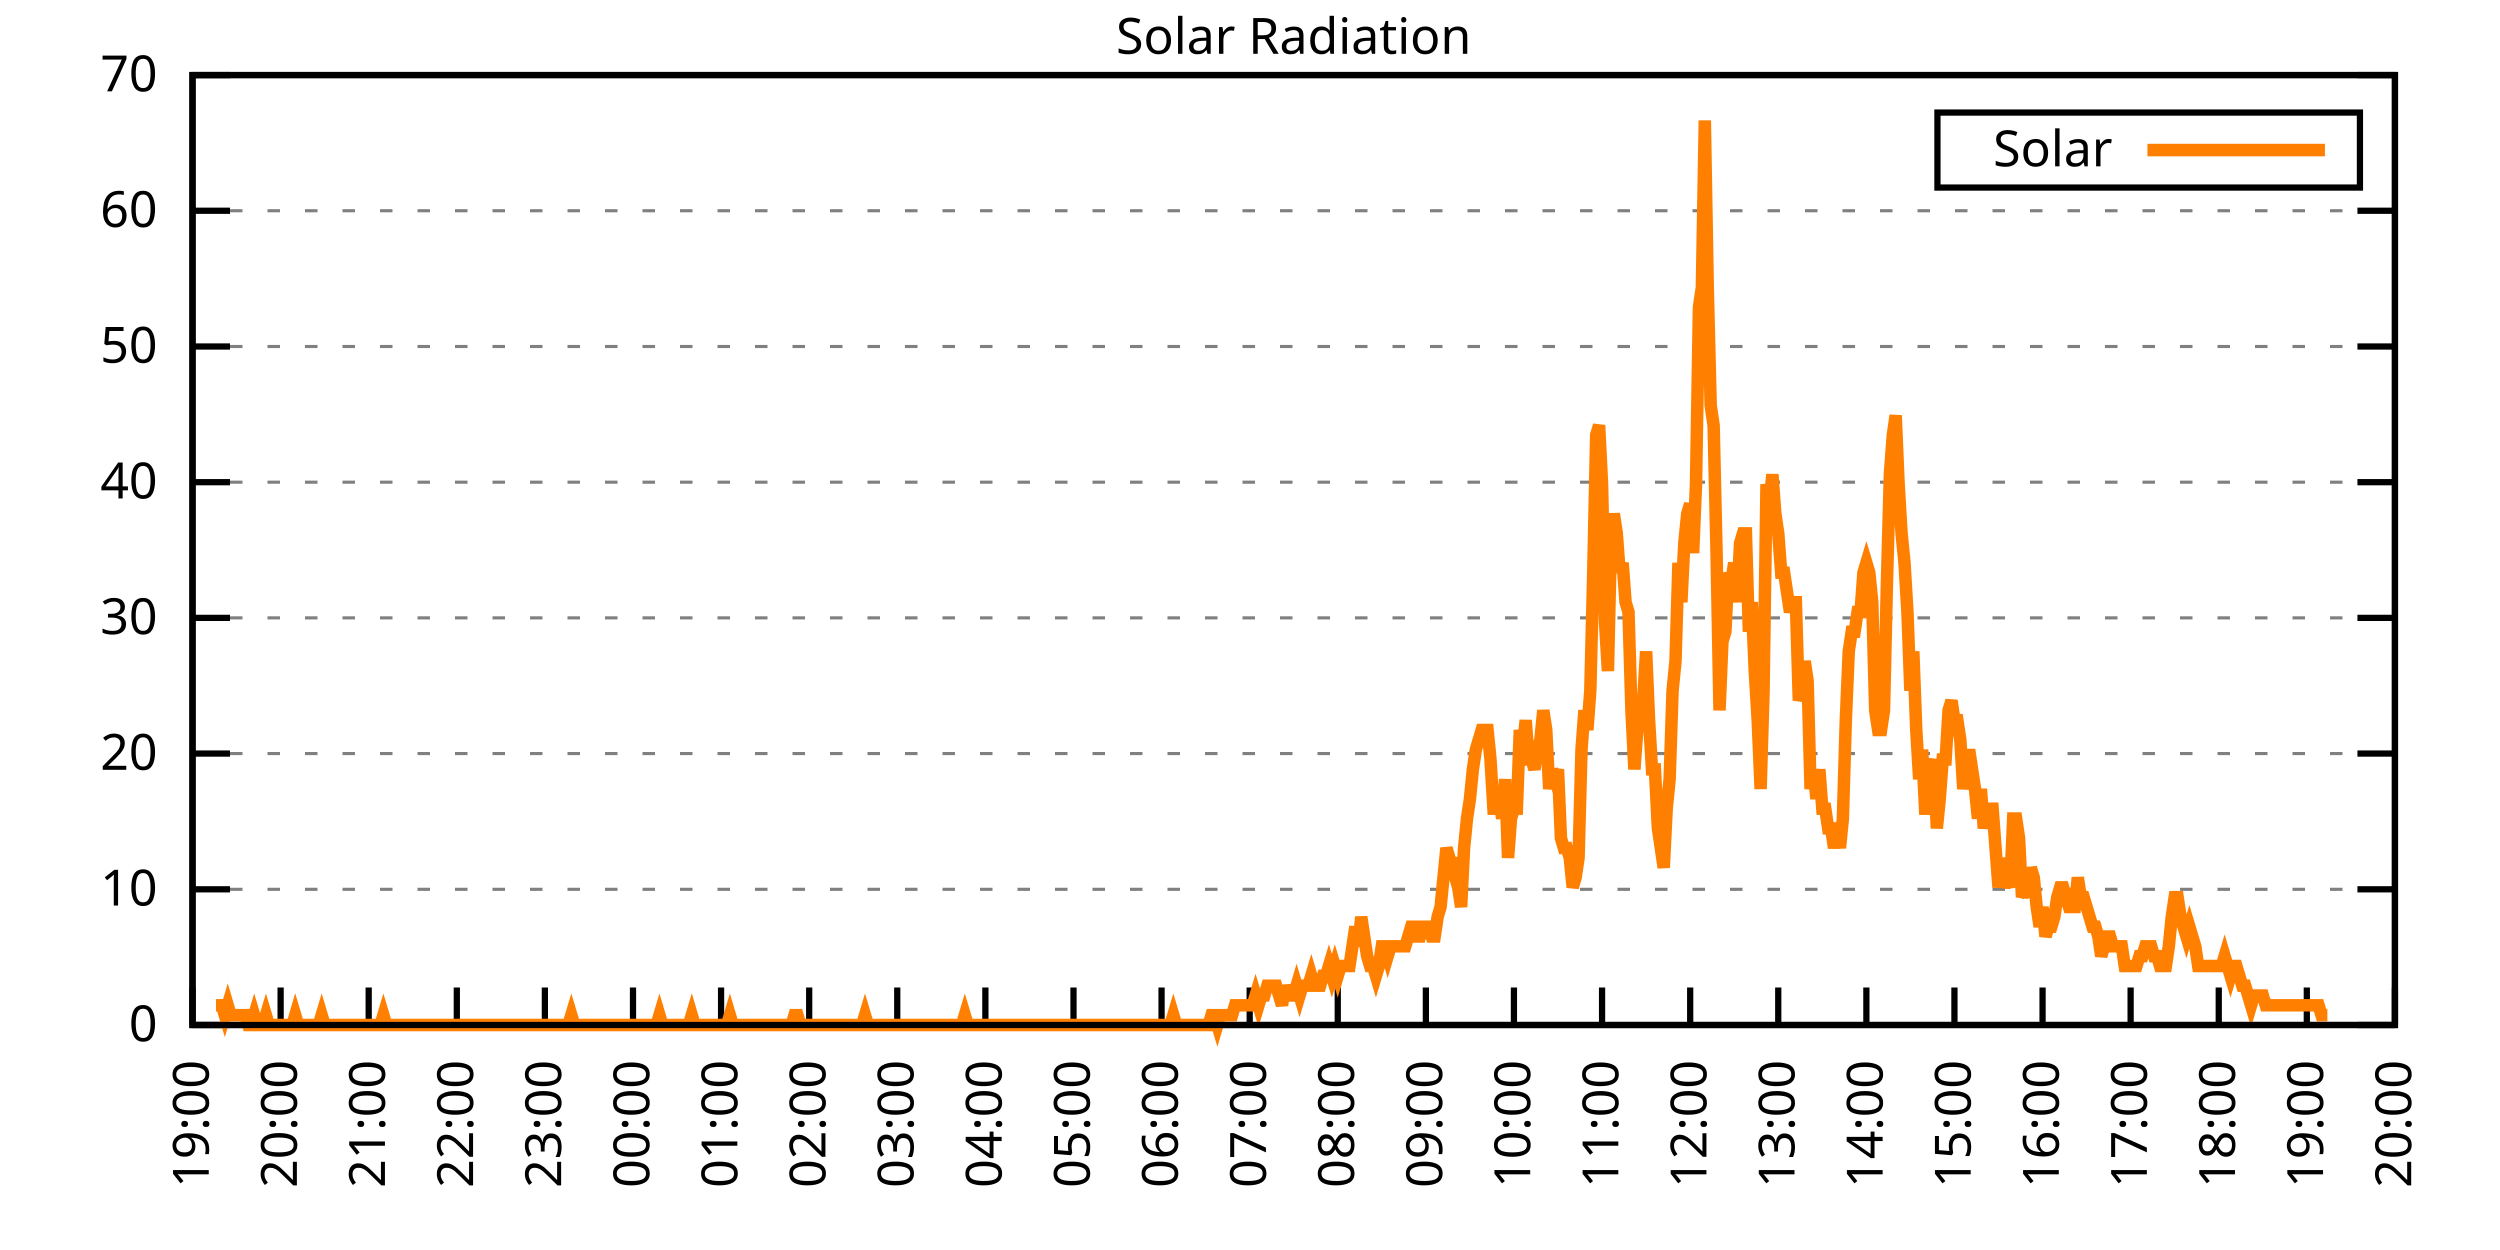
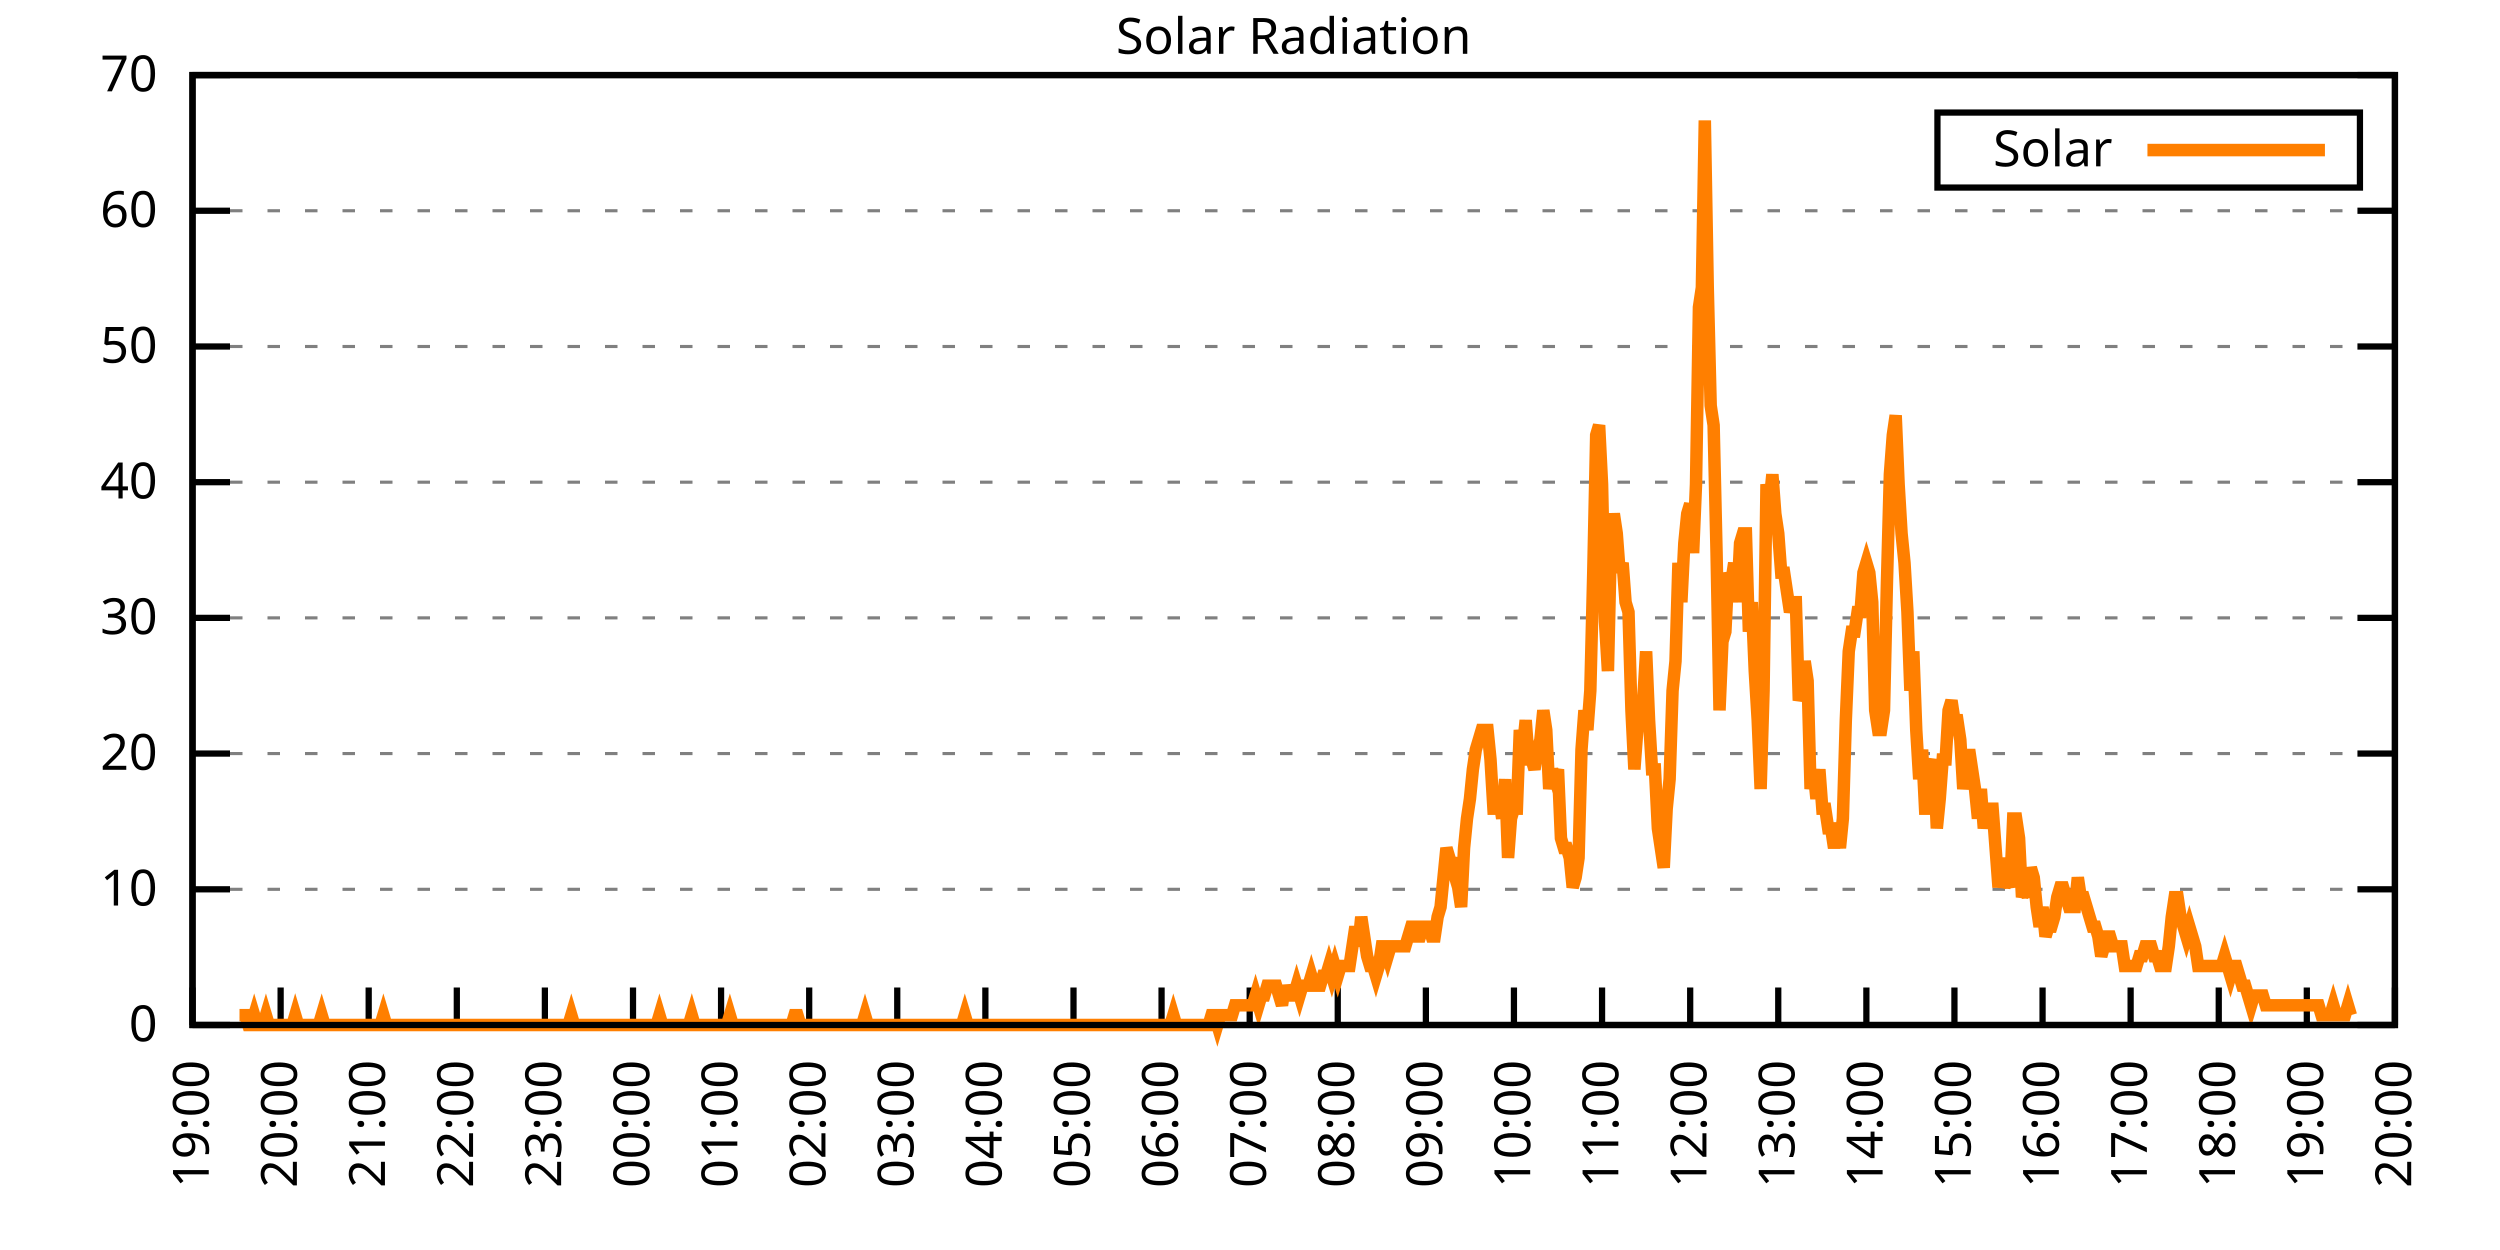
<svg xmlns="http://www.w3.org/2000/svg" xmlns:xlink="http://www.w3.org/1999/xlink" width="400" height="200" viewBox="0 0 400 200">
  <g id="gnuplot_canvas">
    <rect x="0" y="0" width="400" height="200" fill="none" />
    <defs>
      <circle id="gpDot" r="0.5" stroke-width="0.5" stroke="currentColor" />
      <path id="gpPt0" stroke-width="0.333" stroke="currentColor" d="M-1,0 h2 M0,-1 v2" />
      <path id="gpPt1" stroke-width="0.333" stroke="currentColor" d="M-1,-1 L1,1 M1,-1 L-1,1" />
      <path id="gpPt2" stroke-width="0.333" stroke="currentColor" d="M-1,0 L1,0 M0,-1 L0,1 M-1,-1 L1,1 M-1,1 L1,-1" />
      <rect id="gpPt3" stroke-width="0.333" stroke="currentColor" x="-1" y="-1" width="2" height="2" />
      <rect id="gpPt4" stroke-width="0.333" stroke="currentColor" fill="currentColor" x="-1" y="-1" width="2" height="2" />
      <circle id="gpPt5" stroke-width="0.333" stroke="currentColor" cx="0" cy="0" r="1" />
      <use xlink:href="#gpPt5" id="gpPt6" fill="currentColor" stroke="none" />
      <path id="gpPt7" stroke-width="0.333" stroke="currentColor" d="M0,-1.33 L-1.33,0.67 L1.33,0.67 z" />
      <use xlink:href="#gpPt7" id="gpPt8" fill="currentColor" stroke="none" />
      <use xlink:href="#gpPt7" id="gpPt9" stroke="currentColor" transform="rotate(180)" />
      <use xlink:href="#gpPt9" id="gpPt10" fill="currentColor" stroke="none" />
      <use xlink:href="#gpPt3" id="gpPt11" stroke="currentColor" transform="rotate(45)" />
      <use xlink:href="#gpPt11" id="gpPt12" fill="currentColor" stroke="none" />
      <path id="gpPt13" stroke-width="0.333" stroke="currentColor" d="M0,1.330 L1.265,0.411 L0.782,-1.067 L-0.782,-1.076 L-1.265,0.411 z" />
      <use xlink:href="#gpPt13" id="gpPt14" fill="currentColor" stroke="none" />
      <filter id="textbox" filterUnits="objectBoundingBox" x="0" y="0" height="1" width="1">
        <feFlood flood-color="white" flood-opacity="1" result="bgnd" />
        <feComposite in="SourceGraphic" in2="bgnd" operator="atop" />
      </filter>
      <filter id="greybox" filterUnits="objectBoundingBox" x="0" y="0" height="1" width="1">
        <feFlood flood-color="lightgrey" flood-opacity="1" result="grey" />
        <feComposite in="SourceGraphic" in2="grey" operator="atop" />
      </filter>
    </defs>
    <g fill="none" color="white" stroke="currentColor" stroke-width="1.00" stroke-linecap="butt" stroke-linejoin="miter">
</g>
    <g fill="none" color="black" stroke="currentColor" stroke-width="1.00" stroke-linecap="butt" stroke-linejoin="miter">
      <g stroke="none" shape-rendering="crispEdges">
        <polygon fill="rgb(255, 255, 255)" points="30.80,164.00 383.18,164.00 383.18,12.02 30.80,12.02 " />
      </g>
    </g>
    <g fill="none" color="black" stroke="currentColor" stroke-width="1.00" stroke-linecap="butt" stroke-linejoin="miter">
</g>
    <g fill="none" color="black" stroke="black" stroke-width="0.50" stroke-linecap="butt" stroke-linejoin="miter">
</g>
    <g fill="none" color="gray" stroke="currentColor" stroke-width="0.50" stroke-linecap="butt" stroke-linejoin="miter">
      <path stroke="gray" stroke-dasharray="2,4" class="gridline" d="M30.80,164.00 L383.19,164.00  " />
    </g>
    <g fill="none" color="gray" stroke="gray" stroke-width="1.00" stroke-linecap="butt" stroke-linejoin="miter">
</g>
    <g fill="none" color="black" stroke="currentColor" stroke-width="1.00" stroke-linecap="butt" stroke-linejoin="miter">
      <path stroke="black" d="M30.80,164.00 L36.80,164.00 M383.19,164.00 L377.19,164.00  " />
      <g transform="translate(25.20,166.60)" stroke="none" fill="black" font-family="Sans" font-size="8.00" text-anchor="end">
        <text>
          <tspan font-family="Sans"> 0</tspan>
        </text>
      </g>
    </g>
    <g fill="none" color="black" stroke="currentColor" stroke-width="1.00" stroke-linecap="butt" stroke-linejoin="miter">
</g>
    <g fill="none" color="black" stroke="black" stroke-width="0.50" stroke-linecap="butt" stroke-linejoin="miter">
</g>
    <g fill="none" color="gray" stroke="currentColor" stroke-width="0.50" stroke-linecap="butt" stroke-linejoin="miter">
      <path stroke="gray" stroke-dasharray="2,4" class="gridline" d="M30.80,142.29 L383.19,142.29  " />
    </g>
    <g fill="none" color="gray" stroke="gray" stroke-width="1.00" stroke-linecap="butt" stroke-linejoin="miter">
</g>
    <g fill="none" color="black" stroke="currentColor" stroke-width="1.00" stroke-linecap="butt" stroke-linejoin="miter">
      <path stroke="black" d="M30.80,142.29 L36.80,142.29 M383.19,142.29 L377.19,142.29  " />
      <g transform="translate(25.20,144.89)" stroke="none" fill="black" font-family="Sans" font-size="8.00" text-anchor="end">
        <text>
          <tspan font-family="Sans"> 10</tspan>
        </text>
      </g>
    </g>
    <g fill="none" color="black" stroke="currentColor" stroke-width="1.00" stroke-linecap="butt" stroke-linejoin="miter">
</g>
    <g fill="none" color="black" stroke="black" stroke-width="0.50" stroke-linecap="butt" stroke-linejoin="miter">
</g>
    <g fill="none" color="gray" stroke="currentColor" stroke-width="0.50" stroke-linecap="butt" stroke-linejoin="miter">
      <path stroke="gray" stroke-dasharray="2,4" class="gridline" d="M30.80,120.57 L383.19,120.57  " />
    </g>
    <g fill="none" color="gray" stroke="gray" stroke-width="1.00" stroke-linecap="butt" stroke-linejoin="miter">
</g>
    <g fill="none" color="black" stroke="currentColor" stroke-width="1.00" stroke-linecap="butt" stroke-linejoin="miter">
      <path stroke="black" d="M30.80,120.57 L36.80,120.57 M383.19,120.57 L377.19,120.57  " />
      <g transform="translate(25.20,123.17)" stroke="none" fill="black" font-family="Sans" font-size="8.00" text-anchor="end">
        <text>
          <tspan font-family="Sans"> 20</tspan>
        </text>
      </g>
    </g>
    <g fill="none" color="black" stroke="currentColor" stroke-width="1.00" stroke-linecap="butt" stroke-linejoin="miter">
</g>
    <g fill="none" color="black" stroke="black" stroke-width="0.50" stroke-linecap="butt" stroke-linejoin="miter">
</g>
    <g fill="none" color="gray" stroke="currentColor" stroke-width="0.50" stroke-linecap="butt" stroke-linejoin="miter">
      <path stroke="gray" stroke-dasharray="2,4" class="gridline" d="M30.80,98.86 L383.19,98.86  " />
    </g>
    <g fill="none" color="gray" stroke="gray" stroke-width="1.00" stroke-linecap="butt" stroke-linejoin="miter">
</g>
    <g fill="none" color="black" stroke="currentColor" stroke-width="1.00" stroke-linecap="butt" stroke-linejoin="miter">
      <path stroke="black" d="M30.80,98.86 L36.80,98.86 M383.19,98.86 L377.19,98.86  " />
      <g transform="translate(25.20,101.46)" stroke="none" fill="black" font-family="Sans" font-size="8.00" text-anchor="end">
        <text>
          <tspan font-family="Sans"> 30</tspan>
        </text>
      </g>
    </g>
    <g fill="none" color="black" stroke="currentColor" stroke-width="1.00" stroke-linecap="butt" stroke-linejoin="miter">
</g>
    <g fill="none" color="black" stroke="black" stroke-width="0.50" stroke-linecap="butt" stroke-linejoin="miter">
</g>
    <g fill="none" color="gray" stroke="currentColor" stroke-width="0.50" stroke-linecap="butt" stroke-linejoin="miter">
      <path stroke="gray" stroke-dasharray="2,4" class="gridline" d="M30.80,77.15 L383.19,77.15  " />
    </g>
    <g fill="none" color="gray" stroke="gray" stroke-width="1.00" stroke-linecap="butt" stroke-linejoin="miter">
</g>
    <g fill="none" color="black" stroke="currentColor" stroke-width="1.00" stroke-linecap="butt" stroke-linejoin="miter">
      <path stroke="black" d="M30.80,77.15 L36.80,77.15 M383.19,77.15 L377.19,77.15  " />
      <g transform="translate(25.20,79.75)" stroke="none" fill="black" font-family="Sans" font-size="8.00" text-anchor="end">
        <text>
          <tspan font-family="Sans"> 40</tspan>
        </text>
      </g>
    </g>
    <g fill="none" color="black" stroke="currentColor" stroke-width="1.00" stroke-linecap="butt" stroke-linejoin="miter">
</g>
    <g fill="none" color="black" stroke="black" stroke-width="0.50" stroke-linecap="butt" stroke-linejoin="miter">
</g>
    <g fill="none" color="gray" stroke="currentColor" stroke-width="0.50" stroke-linecap="butt" stroke-linejoin="miter">
      <path stroke="gray" stroke-dasharray="2,4" class="gridline" d="M30.80,55.44 L383.19,55.44  " />
    </g>
    <g fill="none" color="gray" stroke="gray" stroke-width="1.00" stroke-linecap="butt" stroke-linejoin="miter">
</g>
    <g fill="none" color="black" stroke="currentColor" stroke-width="1.00" stroke-linecap="butt" stroke-linejoin="miter">
      <path stroke="black" d="M30.80,55.44 L36.80,55.44 M383.19,55.44 L377.19,55.44  " />
      <g transform="translate(25.20,58.04)" stroke="none" fill="black" font-family="Sans" font-size="8.00" text-anchor="end">
        <text>
          <tspan font-family="Sans"> 50</tspan>
        </text>
      </g>
    </g>
    <g fill="none" color="black" stroke="currentColor" stroke-width="1.00" stroke-linecap="butt" stroke-linejoin="miter">
</g>
    <g fill="none" color="black" stroke="black" stroke-width="0.50" stroke-linecap="butt" stroke-linejoin="miter">
</g>
    <g fill="none" color="gray" stroke="currentColor" stroke-width="0.50" stroke-linecap="butt" stroke-linejoin="miter">
      <path stroke="gray" stroke-dasharray="2,4" class="gridline" d="M30.80,33.72 L383.19,33.72  " />
    </g>
    <g fill="none" color="gray" stroke="gray" stroke-width="1.00" stroke-linecap="butt" stroke-linejoin="miter">
</g>
    <g fill="none" color="black" stroke="currentColor" stroke-width="1.00" stroke-linecap="butt" stroke-linejoin="miter">
      <path stroke="black" d="M30.80,33.72 L36.80,33.72 M383.19,33.72 L377.19,33.72  " />
      <g transform="translate(25.20,36.32)" stroke="none" fill="black" font-family="Sans" font-size="8.00" text-anchor="end">
        <text>
          <tspan font-family="Sans"> 60</tspan>
        </text>
      </g>
    </g>
    <g fill="none" color="black" stroke="currentColor" stroke-width="1.00" stroke-linecap="butt" stroke-linejoin="miter">
</g>
    <g fill="none" color="black" stroke="black" stroke-width="0.50" stroke-linecap="butt" stroke-linejoin="miter">
</g>
    <g fill="none" color="gray" stroke="currentColor" stroke-width="0.50" stroke-linecap="butt" stroke-linejoin="miter">
      <path stroke="gray" stroke-dasharray="2,4" class="gridline" d="M30.80,12.01 L383.19,12.01  " />
    </g>
    <g fill="none" color="gray" stroke="gray" stroke-width="1.00" stroke-linecap="butt" stroke-linejoin="miter">
</g>
    <g fill="none" color="black" stroke="currentColor" stroke-width="1.00" stroke-linecap="butt" stroke-linejoin="miter">
      <path stroke="black" d="M30.80,12.01 L36.80,12.01 M383.19,12.01 L377.19,12.01  " />
      <g transform="translate(25.20,14.61)" stroke="none" fill="black" font-family="Sans" font-size="8.00" text-anchor="end">
        <text>
          <tspan font-family="Sans"> 70</tspan>
        </text>
      </g>
    </g>
    <g fill="none" color="black" stroke="currentColor" stroke-width="1.00" stroke-linecap="butt" stroke-linejoin="miter">
      <path stroke="black" d="M30.80,164.00 L30.80,158.00  " />
      <g transform="translate(33.40,169.60) rotate(270.00)" stroke="none" fill="black" font-family="Sans" font-size="8.00" text-anchor="end">
        <text>
          <tspan font-family="Sans">19:00</tspan>
        </text>
      </g>
    </g>
    <g fill="none" color="black" stroke="currentColor" stroke-width="1.00" stroke-linecap="butt" stroke-linejoin="miter">
      <path stroke="black" d="M44.90,164.00 L44.90,158.00  " />
      <g transform="translate(47.50,169.60) rotate(270.00)" stroke="none" fill="black" font-family="Sans" font-size="8.00" text-anchor="end">
        <text>
          <tspan font-family="Sans">20:00</tspan>
        </text>
      </g>
    </g>
    <g fill="none" color="black" stroke="currentColor" stroke-width="1.00" stroke-linecap="butt" stroke-linejoin="miter">
      <path stroke="black" d="M58.99,164.00 L58.99,158.00  " />
      <g transform="translate(61.59,169.60) rotate(270.00)" stroke="none" fill="black" font-family="Sans" font-size="8.00" text-anchor="end">
        <text>
          <tspan font-family="Sans">21:00</tspan>
        </text>
      </g>
    </g>
    <g fill="none" color="black" stroke="currentColor" stroke-width="1.00" stroke-linecap="butt" stroke-linejoin="miter">
      <path stroke="black" d="M73.09,164.00 L73.09,158.00  " />
      <g transform="translate(75.69,169.60) rotate(270.00)" stroke="none" fill="black" font-family="Sans" font-size="8.00" text-anchor="end">
        <text>
          <tspan font-family="Sans">22:00</tspan>
        </text>
      </g>
    </g>
    <g fill="none" color="black" stroke="currentColor" stroke-width="1.00" stroke-linecap="butt" stroke-linejoin="miter">
      <path stroke="black" d="M87.18,164.00 L87.18,158.00  " />
      <g transform="translate(89.78,169.60) rotate(270.00)" stroke="none" fill="black" font-family="Sans" font-size="8.00" text-anchor="end">
        <text>
          <tspan font-family="Sans">23:00</tspan>
        </text>
      </g>
    </g>
    <g fill="none" color="black" stroke="currentColor" stroke-width="1.00" stroke-linecap="butt" stroke-linejoin="miter">
      <path stroke="black" d="M101.28,164.00 L101.28,158.00  " />
      <g transform="translate(103.88,169.60) rotate(270.00)" stroke="none" fill="black" font-family="Sans" font-size="8.00" text-anchor="end">
        <text>
          <tspan font-family="Sans">00:00</tspan>
        </text>
      </g>
    </g>
    <g fill="none" color="black" stroke="currentColor" stroke-width="1.00" stroke-linecap="butt" stroke-linejoin="miter">
      <path stroke="black" d="M115.37,164.00 L115.37,158.00  " />
      <g transform="translate(117.97,169.60) rotate(270.00)" stroke="none" fill="black" font-family="Sans" font-size="8.00" text-anchor="end">
        <text>
          <tspan font-family="Sans">01:00</tspan>
        </text>
      </g>
    </g>
    <g fill="none" color="black" stroke="currentColor" stroke-width="1.00" stroke-linecap="butt" stroke-linejoin="miter">
      <path stroke="black" d="M129.47,164.00 L129.47,158.00  " />
      <g transform="translate(132.07,169.60) rotate(270.00)" stroke="none" fill="black" font-family="Sans" font-size="8.00" text-anchor="end">
        <text>
          <tspan font-family="Sans">02:00</tspan>
        </text>
      </g>
    </g>
    <g fill="none" color="black" stroke="currentColor" stroke-width="1.00" stroke-linecap="butt" stroke-linejoin="miter">
      <path stroke="black" d="M143.56,164.00 L143.56,158.00  " />
      <g transform="translate(146.16,169.60) rotate(270.00)" stroke="none" fill="black" font-family="Sans" font-size="8.00" text-anchor="end">
        <text>
          <tspan font-family="Sans">03:00</tspan>
        </text>
      </g>
    </g>
    <g fill="none" color="black" stroke="currentColor" stroke-width="1.00" stroke-linecap="butt" stroke-linejoin="miter">
      <path stroke="black" d="M157.66,164.00 L157.66,158.00  " />
      <g transform="translate(160.26,169.60) rotate(270.00)" stroke="none" fill="black" font-family="Sans" font-size="8.00" text-anchor="end">
        <text>
          <tspan font-family="Sans">04:00</tspan>
        </text>
      </g>
    </g>
    <g fill="none" color="black" stroke="currentColor" stroke-width="1.00" stroke-linecap="butt" stroke-linejoin="miter">
      <path stroke="black" d="M171.76,164.00 L171.76,158.00  " />
      <g transform="translate(174.36,169.60) rotate(270.00)" stroke="none" fill="black" font-family="Sans" font-size="8.00" text-anchor="end">
        <text>
          <tspan font-family="Sans">05:00</tspan>
        </text>
      </g>
    </g>
    <g fill="none" color="black" stroke="currentColor" stroke-width="1.00" stroke-linecap="butt" stroke-linejoin="miter">
      <path stroke="black" d="M185.85,164.00 L185.85,158.00  " />
      <g transform="translate(188.45,169.60) rotate(270.00)" stroke="none" fill="black" font-family="Sans" font-size="8.00" text-anchor="end">
        <text>
          <tspan font-family="Sans">06:00</tspan>
        </text>
      </g>
    </g>
    <g fill="none" color="black" stroke="currentColor" stroke-width="1.00" stroke-linecap="butt" stroke-linejoin="miter">
      <path stroke="black" d="M199.95,164.00 L199.95,158.00  " />
      <g transform="translate(202.55,169.60) rotate(270.00)" stroke="none" fill="black" font-family="Sans" font-size="8.00" text-anchor="end">
        <text>
          <tspan font-family="Sans">07:00</tspan>
        </text>
      </g>
    </g>
    <g fill="none" color="black" stroke="currentColor" stroke-width="1.00" stroke-linecap="butt" stroke-linejoin="miter">
      <path stroke="black" d="M214.04,164.00 L214.04,158.00  " />
      <g transform="translate(216.64,169.60) rotate(270.00)" stroke="none" fill="black" font-family="Sans" font-size="8.00" text-anchor="end">
        <text>
          <tspan font-family="Sans">08:00</tspan>
        </text>
      </g>
    </g>
    <g fill="none" color="black" stroke="currentColor" stroke-width="1.00" stroke-linecap="butt" stroke-linejoin="miter">
      <path stroke="black" d="M228.14,164.00 L228.14,158.00  " />
      <g transform="translate(230.74,169.60) rotate(270.00)" stroke="none" fill="black" font-family="Sans" font-size="8.00" text-anchor="end">
        <text>
          <tspan font-family="Sans">09:00</tspan>
        </text>
      </g>
    </g>
    <g fill="none" color="black" stroke="currentColor" stroke-width="1.00" stroke-linecap="butt" stroke-linejoin="miter">
      <path stroke="black" d="M242.23,164.00 L242.23,158.00  " />
      <g transform="translate(244.83,169.60) rotate(270.00)" stroke="none" fill="black" font-family="Sans" font-size="8.00" text-anchor="end">
        <text>
          <tspan font-family="Sans">10:00</tspan>
        </text>
      </g>
    </g>
    <g fill="none" color="black" stroke="currentColor" stroke-width="1.00" stroke-linecap="butt" stroke-linejoin="miter">
      <path stroke="black" d="M256.33,164.00 L256.33,158.00  " />
      <g transform="translate(258.93,169.60) rotate(270.00)" stroke="none" fill="black" font-family="Sans" font-size="8.00" text-anchor="end">
        <text>
          <tspan font-family="Sans">11:00</tspan>
        </text>
      </g>
    </g>
    <g fill="none" color="black" stroke="currentColor" stroke-width="1.00" stroke-linecap="butt" stroke-linejoin="miter">
      <path stroke="black" d="M270.43,164.00 L270.43,158.00  " />
      <g transform="translate(273.03,169.60) rotate(270.00)" stroke="none" fill="black" font-family="Sans" font-size="8.00" text-anchor="end">
        <text>
          <tspan font-family="Sans">12:00</tspan>
        </text>
      </g>
    </g>
    <g fill="none" color="black" stroke="currentColor" stroke-width="1.00" stroke-linecap="butt" stroke-linejoin="miter">
      <path stroke="black" d="M284.52,164.00 L284.52,158.00  " />
      <g transform="translate(287.12,169.60) rotate(270.00)" stroke="none" fill="black" font-family="Sans" font-size="8.00" text-anchor="end">
        <text>
          <tspan font-family="Sans">13:00</tspan>
        </text>
      </g>
    </g>
    <g fill="none" color="black" stroke="currentColor" stroke-width="1.00" stroke-linecap="butt" stroke-linejoin="miter">
      <path stroke="black" d="M298.62,164.00 L298.62,158.00  " />
      <g transform="translate(301.22,169.60) rotate(270.00)" stroke="none" fill="black" font-family="Sans" font-size="8.00" text-anchor="end">
        <text>
          <tspan font-family="Sans">14:00</tspan>
        </text>
      </g>
    </g>
    <g fill="none" color="black" stroke="currentColor" stroke-width="1.00" stroke-linecap="butt" stroke-linejoin="miter">
      <path stroke="black" d="M312.71,164.00 L312.71,158.00  " />
      <g transform="translate(315.31,169.60) rotate(270.00)" stroke="none" fill="black" font-family="Sans" font-size="8.00" text-anchor="end">
        <text>
          <tspan font-family="Sans">15:00</tspan>
        </text>
      </g>
    </g>
    <g fill="none" color="black" stroke="currentColor" stroke-width="1.00" stroke-linecap="butt" stroke-linejoin="miter">
      <path stroke="black" d="M326.81,164.00 L326.81,158.00  " />
      <g transform="translate(329.41,169.60) rotate(270.00)" stroke="none" fill="black" font-family="Sans" font-size="8.00" text-anchor="end">
        <text>
          <tspan font-family="Sans">16:00</tspan>
        </text>
      </g>
    </g>
    <g fill="none" color="black" stroke="currentColor" stroke-width="1.00" stroke-linecap="butt" stroke-linejoin="miter">
      <path stroke="black" d="M340.90,164.00 L340.90,158.00  " />
      <g transform="translate(343.50,169.60) rotate(270.00)" stroke="none" fill="black" font-family="Sans" font-size="8.00" text-anchor="end">
        <text>
          <tspan font-family="Sans">17:00</tspan>
        </text>
      </g>
    </g>
    <g fill="none" color="black" stroke="currentColor" stroke-width="1.00" stroke-linecap="butt" stroke-linejoin="miter">
      <path stroke="black" d="M355.00,164.00 L355.00,158.00  " />
      <g transform="translate(357.60,169.60) rotate(270.00)" stroke="none" fill="black" font-family="Sans" font-size="8.00" text-anchor="end">
        <text>
          <tspan font-family="Sans">18:00</tspan>
        </text>
      </g>
    </g>
    <g fill="none" color="black" stroke="currentColor" stroke-width="1.00" stroke-linecap="butt" stroke-linejoin="miter">
      <path stroke="black" d="M369.09,164.00 L369.09,158.00  " />
      <g transform="translate(371.69,169.60) rotate(270.00)" stroke="none" fill="black" font-family="Sans" font-size="8.00" text-anchor="end">
        <text>
          <tspan font-family="Sans">19:00</tspan>
        </text>
      </g>
    </g>
    <g fill="none" color="black" stroke="currentColor" stroke-width="1.00" stroke-linecap="butt" stroke-linejoin="miter">
      <path stroke="black" d="M383.19,164.00 L383.19,158.00  " />
      <g transform="translate(385.79,169.60) rotate(270.00)" stroke="none" fill="black" font-family="Sans" font-size="8.00" text-anchor="end">
        <text>
          <tspan font-family="Sans">20:00</tspan>
        </text>
      </g>
    </g>
    <g fill="none" color="black" stroke="currentColor" stroke-width="1.00" stroke-linecap="butt" stroke-linejoin="miter">
</g>
    <g fill="none" color="black" stroke="currentColor" stroke-width="1.00" stroke-linecap="butt" stroke-linejoin="miter">
      <path stroke="black" d="M30.80,12.01 L30.80,164.00 L383.19,164.00 L383.19,12.01 L30.80,12.01 Z  " />
    </g>
    <g fill="none" color="black" stroke="currentColor" stroke-width="1.00" stroke-linecap="butt" stroke-linejoin="miter">
</g>
    <g fill="none" color="black" stroke="currentColor" stroke-width="1.00" stroke-linecap="butt" stroke-linejoin="miter">
      <path stroke="black" d="M309.99,30.01 L309.99,18.01 L377.59,18.01 L377.59,30.01 L309.99,30.01 Z  " />
    </g>
    <g id="Solar_Radiation_plot_1">
      <g fill="none" color="white" stroke="black" stroke-width="2.00" stroke-linecap="butt" stroke-linejoin="miter">
</g>
      <g fill="none" color="black" stroke="currentColor" stroke-width="2.00" stroke-linecap="butt" stroke-linejoin="miter">
        <g transform="translate(337.99,26.61)" stroke="none" fill="black" font-family="Sans" font-size="8.00" text-anchor="end">
          <text>
            <tspan font-family="Sans">Solar</tspan>
          </text>
        </g>
      </g>
      <g fill="none" color="black" stroke="currentColor" stroke-width="2.00" stroke-linecap="butt" stroke-linejoin="miter">
-         <path stroke="rgb(255, 127,   0)" d="M343.59,24.01 L371.99,24.01 M34.56,160.85 L35.03,160.85 L35.50,160.85 L35.97,162.43 L36.44,160.85 L36.91,162.43   L37.38,162.43 L37.85,162.43 L38.32,162.43 L38.79,162.43 L39.26,162.43 L39.73,164.00 L40.20,164.00 L40.67,162.43   L41.14,164.00 L41.61,164.00 L42.08,164.00 L42.55,162.43 L43.02,164.00 L43.49,164.00 L43.96,164.00 L44.43,164.00   L44.90,164.00 L45.37,164.00 L45.84,164.00 L46.31,164.00 L46.78,164.00 L47.24,162.43 L47.71,164.00 L48.18,164.00   L48.65,164.00 L49.12,164.00 L49.59,164.00 L50.06,164.00 L50.53,164.00 L51.00,164.00 L51.47,162.43 L51.94,164.00   L52.41,164.00 L52.88,164.00 L53.35,164.00 L53.82,164.00 L54.29,164.00 L54.76,164.00 L55.23,164.00 L55.70,164.00   L56.17,164.00 L56.64,164.00 L57.11,164.00 L57.58,164.00 L58.05,164.00 L58.52,164.00 L58.99,164.00 L59.46,164.00   L59.93,164.00 L60.40,164.00 L60.87,164.00 L61.34,162.43 L61.81,164.00 L62.28,164.00 L62.75,164.00 L63.22,164.00   L63.69,164.00 L64.16,164.00 L64.63,164.00 L65.10,164.00 L65.57,164.00 L66.04,164.00 L66.51,164.00 L66.98,164.00   L67.45,164.00 L67.92,164.00 L68.39,164.00 L68.86,164.00 L69.33,164.00 L69.80,164.00 L70.27,164.00 L70.74,164.00   L71.21,164.00 L71.68,164.00 L72.15,164.00 L72.62,164.00 L73.09,164.00 L73.56,164.00 L74.03,164.00 L74.50,164.00   L74.97,164.00 L75.44,164.00 L75.91,164.00 L76.38,164.00 L76.85,164.00 L77.32,164.00 L77.79,164.00 L78.26,164.00   L78.73,164.00 L79.19,164.00 L79.66,164.00 L80.13,164.00 L80.60,164.00 L81.07,164.00 L81.54,164.00 L82.01,164.00   L82.48,164.00 L82.95,164.00 L83.42,164.00 L83.89,164.00 L84.36,164.00 L84.83,164.00 L85.30,164.00 L85.77,164.00   L86.24,164.00 L86.71,164.00 L87.18,164.00 L87.65,164.00 L88.12,164.00 L88.59,164.00 L89.06,164.00 L89.53,164.00   L90.00,164.00 L90.47,164.00 L90.94,164.00 L91.41,162.43 L91.88,164.00 L92.35,164.00 L92.82,164.00 L93.29,164.00   L93.76,164.00 L94.23,164.00 L94.70,164.00 L95.17,164.00 L95.64,164.00 L96.11,164.00 L96.58,164.00 L97.05,164.00   L97.52,164.00 L97.99,164.00 L98.46,164.00 L98.93,164.00 L99.40,164.00 L99.87,164.00 L100.34,164.00 L100.81,164.00   L101.28,164.00 L101.75,164.00 L102.22,164.00 L102.69,164.00 L103.16,164.00 L103.63,164.00 L104.10,164.00 L104.57,164.00   L105.04,164.00 L105.51,162.43 L105.98,164.00 L106.45,164.00 L106.92,164.00 L107.39,164.00 L107.86,164.00 L108.33,164.00   L108.80,164.00 L109.27,164.00 L109.74,164.00 L110.21,164.00 L110.68,162.43 L111.14,164.00 L111.61,164.00 L112.08,164.00   L112.55,164.00 L113.02,164.00 L113.49,164.00 L113.96,164.00 L114.43,164.00 L114.90,164.00 L115.37,164.00 L115.84,164.00   L116.31,164.00 L116.78,162.43 L117.25,164.00 L117.72,164.00 L118.19,164.00 L118.66,164.00 L119.13,164.00 L119.60,164.00   L120.07,164.00 L120.54,164.00 L121.01,164.00 L121.48,164.00 L121.95,164.00 L122.42,164.00 L122.89,164.00 L123.36,164.00   L123.83,164.00 L124.30,164.00 L124.77,164.00 L125.24,164.00 L125.71,164.00 L126.18,164.00 L126.65,164.00 L127.12,162.43   L127.59,162.43 L128.06,164.00 L128.53,164.00 L129.00,164.00 L129.47,164.00 L129.94,164.00 L130.41,164.00 L130.88,164.00   L131.35,164.00 L131.82,164.00 L132.29,164.00 L132.76,164.00 L133.23,164.00 L133.70,164.00 L134.17,164.00 L134.64,164.00   L135.11,164.00 L135.58,164.00 L136.05,164.00 L136.52,164.00 L136.99,164.00 L137.46,164.00 L137.93,164.00 L138.40,162.43   L138.87,164.00 L139.34,164.00 L139.81,164.00 L140.28,164.00 L140.75,164.00 L141.22,164.00 L141.69,164.00 L142.16,164.00   L142.63,164.00 L143.09,164.00 L143.56,164.00 L144.03,164.00 L144.50,164.00 L144.97,164.00 L145.44,164.00 L145.91,164.00   L146.38,164.00 L146.85,164.00 L147.32,164.00 L147.79,164.00 L148.26,164.00 L148.73,164.00 L149.20,164.00 L149.67,164.00   L150.14,164.00 L150.61,164.00 L151.08,164.00 L151.55,164.00 L152.02,164.00 L152.49,164.00 L152.96,164.00 L153.43,164.00   L153.90,164.00 L154.37,162.43 L154.84,164.00 L155.31,164.00 L155.78,164.00 L156.25,164.00 L156.72,164.00 L157.19,164.00   L157.66,164.00 L158.13,164.00 L158.60,164.00 L159.07,164.00 L159.54,164.00 L160.01,164.00 L160.48,164.00 L160.95,164.00   L161.42,164.00 L161.89,164.00 L162.36,164.00 L162.83,164.00 L163.30,164.00 L163.77,164.00 L164.24,164.00 L164.71,164.00   L165.18,164.00 L165.65,164.00 L166.12,164.00 L166.59,164.00 L167.06,164.00 L167.53,164.00 L168.00,164.00 L168.47,164.00   L168.94,164.00 L169.41,164.00 L169.88,164.00 L170.35,164.00 L170.82,164.00 L171.29,164.00 L171.76,164.00 L172.23,164.00   L172.70,164.00 L173.17,164.00 L173.64,164.00 L174.11,164.00 L174.58,164.00 L175.04,164.00 L175.51,164.00 L175.98,164.00   L176.45,164.00 L176.92,164.00 L177.39,164.00 L177.86,164.00 L178.33,164.00 L178.80,164.00 L179.27,164.00 L179.74,164.00   L180.21,164.00 L180.68,164.00 L181.15,164.00 L181.62,164.00 L182.09,164.00 L182.56,164.00 L183.03,164.00 L183.50,164.00   L183.97,164.00 L184.44,164.00 L184.91,164.00 L185.38,164.00 L185.85,164.00 L186.32,164.00 L186.79,164.00 L187.26,164.00   L187.73,162.43 L188.20,164.00 L188.67,164.00 L189.14,164.00 L189.61,164.00 L190.08,164.00 L190.55,164.00 L191.02,164.00   L191.49,164.00 L191.96,164.00 L192.43,164.00 L192.90,164.00 L193.37,164.00 L193.84,162.43 L194.31,162.43 L194.78,164.00   L195.25,162.43 L195.72,162.43 L196.19,162.43 L196.66,162.43 L197.13,162.43 L197.60,160.85 L198.07,160.85 L198.54,160.85   L199.01,160.85 L199.48,160.85 L199.95,160.85 L200.42,160.85 L200.89,159.28 L201.36,160.85 L201.83,159.28 L202.30,159.28   L202.77,157.71 L203.24,157.71 L203.71,157.71 L204.18,157.71 L204.65,159.28 L205.12,160.85 L205.59,157.71 L206.06,159.28   L206.53,159.28 L207.00,159.28 L207.46,157.71 L207.93,159.28 L208.40,157.71 L208.87,157.71 L209.34,157.71 L209.81,156.13   L210.28,157.71 L210.75,157.71 L211.22,157.71 L211.69,156.13 L212.16,156.13 L212.63,154.56 L213.10,156.13 L213.57,154.56   L214.04,156.13 L214.51,154.56 L214.98,154.56 L215.45,154.56 L215.92,154.56 L216.39,151.41 L216.86,148.27 L217.33,151.41   L217.80,146.70 L218.27,149.84 L218.74,152.99 L219.21,154.56 L219.68,154.56 L220.15,156.13 L220.62,154.56 L221.09,151.41   L221.56,151.41 L222.03,152.99 L222.50,151.41 L222.97,151.41 L223.44,151.41 L223.91,151.41 L224.38,151.41 L224.85,151.41   L225.32,149.84 L225.79,148.27 L226.26,148.27 L226.73,149.84 L227.20,149.84 L227.67,148.27 L228.14,148.27 L228.61,148.27   L229.08,149.84 L229.55,149.84 L230.02,146.70 L230.49,145.12 L230.96,140.40 L231.43,135.68 L231.90,137.26 L232.37,138.83   L232.84,137.26 L233.31,141.98 L233.78,145.12 L234.25,135.68 L234.72,130.96 L235.19,127.82 L235.66,123.10 L236.13,119.95   L236.60,118.38 L237.07,116.80 L237.54,116.80 L238.01,116.80 L238.48,121.52 L238.95,129.39 L239.41,129.39 L239.88,127.82   L240.35,130.96 L240.82,124.67 L241.29,137.26 L241.76,130.96 L242.23,129.39 L242.70,129.39 L243.17,116.80 L243.64,119.95   L244.11,115.23 L244.58,121.52 L245.05,121.52 L245.52,123.10 L245.99,119.95 L246.46,118.38 L246.93,113.66 L247.40,116.80   L247.87,126.24 L248.34,123.10 L248.81,124.67 L249.28,123.10 L249.75,134.11 L250.22,135.68 L250.69,135.68 L251.16,137.26   L251.63,141.98 L252.10,140.40 L252.57,137.26 L253.04,119.95 L253.51,113.66 L253.98,116.80 L254.45,110.51 L254.92,91.63   L255.39,69.61 L255.86,68.04 L256.33,77.48 L256.80,99.50 L257.27,107.37 L257.74,86.91 L258.21,82.19 L258.68,85.34   L259.15,91.63 L259.62,90.06 L260.09,96.35 L260.56,97.93 L261.03,113.66 L261.50,123.10 L261.97,116.80 L262.44,115.23   L262.91,112.09 L263.38,104.22 L263.85,115.23 L264.32,123.10 L264.79,123.10 L265.26,132.54 L265.73,135.68 L266.20,138.83   L266.67,129.39 L267.14,124.67 L267.61,110.51 L268.08,105.79 L268.55,90.06 L269.02,96.35 L269.49,86.91 L269.96,82.19   L270.43,80.62 L270.90,88.49 L271.36,77.48 L271.83,49.16 L272.30,46.01 L272.77,19.27 L273.24,46.01 L273.71,64.89   L274.18,68.04 L274.65,88.49 L275.12,113.66 L275.59,102.65 L276.06,101.07 L276.53,91.63 L277.00,93.21 L277.47,90.06   L277.94,96.35 L278.41,86.91 L278.88,85.34 L279.35,85.34 L279.82,101.07 L280.29,96.35 L280.76,107.37 L281.23,115.23   L281.70,126.24 L282.17,110.51 L282.64,77.48 L283.11,80.62 L283.58,75.90 L284.05,82.19 L284.52,85.34 L284.99,91.63   L285.46,91.63 L285.93,94.78 L286.40,97.93 L286.87,96.35 L287.34,96.35 L287.81,112.09 L288.28,110.51 L288.75,105.79   L289.22,108.94 L289.69,126.24 L290.16,123.10 L290.63,127.82 L291.10,123.10 L291.57,129.39 L292.04,129.39 L292.51,132.54   L292.98,132.54 L293.45,135.68 L293.92,132.54 L294.39,135.68 L294.86,130.96 L295.33,115.23 L295.80,104.22 L296.27,101.07   L296.74,101.07 L297.21,97.93 L297.68,97.93 L298.15,91.63 L298.62,90.06 L299.09,91.63 L299.56,96.35 L300.03,113.66   L300.50,116.80 L300.97,116.80 L301.44,113.66 L301.91,93.21 L302.38,75.90 L302.85,69.61 L303.31,66.46 L303.78,77.48   L304.25,85.34 L304.72,90.06 L305.19,97.93 L305.66,110.51 L306.13,104.22 L306.60,116.80 L307.07,124.67 L307.54,119.95   L308.01,129.39 L308.48,129.39 L308.95,123.10 L309.42,121.52 L309.89,132.54 L310.36,127.82 L310.83,121.52 L311.30,121.52   L311.77,113.66 L312.24,112.09 L312.71,115.23 L313.18,115.23 L313.65,118.38 L314.12,126.24 L314.59,123.10 L315.06,119.95   L315.53,123.10 L316.00,126.24 L316.47,130.96 L316.94,126.24 L317.41,132.54 L317.88,129.39 L318.35,129.39 L318.82,129.39   L319.29,135.68 L319.76,141.98 L320.23,137.26 L320.70,141.98 L321.17,140.40 L321.64,141.98 L322.11,130.96 L322.58,130.96   L323.05,134.11 L323.52,143.55 L323.99,141.98 L324.46,143.55 L324.93,138.83 L325.40,140.40 L325.87,145.12 L326.34,148.27   L326.81,145.12 L327.28,149.84 L327.75,148.27 L328.22,148.27 L328.69,146.70 L329.16,143.55 L329.63,141.98 L330.10,141.98   L330.57,143.55 L331.04,145.12 L331.51,145.12 L331.98,145.12 L332.45,140.40 L332.92,143.55 L333.39,143.55 L333.86,145.12   L334.33,146.70 L334.80,148.27 L335.26,148.27 L335.73,149.84 L336.20,152.99 L336.67,151.41 L337.14,149.84 L337.61,149.84   L338.08,151.41 L338.55,151.41 L339.02,151.41 L339.49,151.41 L339.96,154.56 L340.43,154.56 L340.90,154.56 L341.37,154.56   L341.84,154.56 L342.31,152.99 L342.78,152.99 L343.25,151.41 L343.72,151.41 L344.19,151.41 L344.66,152.99 L345.13,152.99   L345.60,154.56 L346.07,154.56 L346.54,154.56 L347.01,151.41 L347.48,146.70 L347.95,143.55 L348.42,143.55 L348.89,146.70   L349.36,148.27 L349.83,149.84 L350.30,148.27 L350.77,149.84 L351.24,151.41 L351.71,154.56 L352.18,154.56 L352.65,154.56   L353.12,154.56 L353.59,154.56 L354.06,154.56 L354.53,154.56 L355.00,154.56 L355.47,154.56 L355.94,152.99 L356.41,154.56   L356.88,156.13 L357.35,154.56 L357.82,154.56 L358.29,156.13 L358.76,157.71 L359.23,157.71 L359.70,159.28 L360.17,160.85   L360.64,159.28 L361.11,159.28 L361.58,159.28 L362.05,159.28 L362.52,160.85 L362.99,160.85 L363.46,160.85 L363.93,160.85   L364.40,160.85 L364.87,160.85 L365.34,160.85 L365.81,160.85 L366.28,160.85 L366.75,160.85 L367.21,160.85 L367.68,160.85   L368.15,160.85 L368.62,160.85 L369.09,160.85 L369.56,160.85 L370.03,160.85 L370.50,160.85 L370.97,160.85 L371.44,162.43   L371.91,162.43 L372.38,162.43  " />
+         <path stroke="rgb(255, 127,   0)" d="M343.59,24.01 L371.99,24.01 M38.32,162.43 L38.79,162.43 L39.26,162.43 L39.73,164.00 L40.20,164.00 L40.67,162.43   L41.14,164.00 L41.61,164.00 L42.08,164.00 L42.55,162.43 L43.02,164.00 L43.49,164.00 L43.96,164.00 L44.43,164.00   L44.90,164.00 L45.37,164.00 L45.84,164.00 L46.31,164.00 L46.78,164.00 L47.24,162.43 L47.71,164.00 L48.18,164.00   L48.65,164.00 L49.12,164.00 L49.59,164.00 L50.06,164.00 L50.53,164.00 L51.00,164.00 L51.47,162.43 L51.94,164.00   L52.41,164.00 L52.88,164.00 L53.35,164.00 L53.82,164.00 L54.29,164.00 L54.76,164.00 L55.23,164.00 L55.70,164.00   L56.17,164.00 L56.64,164.00 L57.11,164.00 L57.58,164.00 L58.05,164.00 L58.52,164.00 L58.99,164.00 L59.46,164.00   L59.93,164.00 L60.40,164.00 L60.87,164.00 L61.34,162.43 L61.81,164.00 L62.28,164.00 L62.75,164.00 L63.22,164.00   L63.69,164.00 L64.16,164.00 L64.63,164.00 L65.10,164.00 L65.57,164.00 L66.04,164.00 L66.51,164.00 L66.98,164.00   L67.45,164.00 L67.92,164.00 L68.39,164.00 L68.86,164.00 L69.33,164.00 L69.80,164.00 L70.27,164.00 L70.74,164.00   L71.21,164.00 L71.68,164.00 L72.15,164.00 L72.62,164.00 L73.09,164.00 L73.56,164.00 L74.03,164.00 L74.50,164.00   L74.97,164.00 L75.44,164.00 L75.91,164.00 L76.38,164.00 L76.85,164.00 L77.32,164.00 L77.79,164.00 L78.26,164.00   L78.73,164.00 L79.19,164.00 L79.66,164.00 L80.13,164.00 L80.60,164.00 L81.07,164.00 L81.54,164.00 L82.01,164.00   L82.48,164.00 L82.95,164.00 L83.42,164.00 L83.89,164.00 L84.36,164.00 L84.83,164.00 L85.30,164.00 L85.77,164.00   L86.24,164.00 L86.71,164.00 L87.18,164.00 L87.65,164.00 L88.12,164.00 L88.59,164.00 L89.06,164.00 L89.53,164.00   L90.00,164.00 L90.47,164.00 L90.94,164.00 L91.41,162.43 L91.88,164.00 L92.35,164.00 L92.82,164.00 L93.29,164.00   L93.76,164.00 L94.23,164.00 L94.70,164.00 L95.17,164.00 L95.64,164.00 L96.11,164.00 L96.58,164.00 L97.05,164.00   L97.52,164.00 L97.99,164.00 L98.46,164.00 L98.93,164.00 L99.40,164.00 L99.87,164.00 L100.34,164.00 L100.81,164.00   L101.28,164.00 L101.75,164.00 L102.22,164.00 L102.69,164.00 L103.16,164.00 L103.63,164.00 L104.10,164.00 L104.57,164.00   L105.04,164.00 L105.51,162.43 L105.98,164.00 L106.45,164.00 L106.92,164.00 L107.39,164.00 L107.86,164.00 L108.33,164.00   L108.80,164.00 L109.27,164.00 L109.74,164.00 L110.21,164.00 L110.68,162.43 L111.14,164.00 L111.61,164.00 L112.08,164.00   L112.55,164.00 L113.02,164.00 L113.49,164.00 L113.96,164.00 L114.43,164.00 L114.90,164.00 L115.37,164.00 L115.84,164.00   L116.31,164.00 L116.78,162.43 L117.25,164.00 L117.72,164.00 L118.19,164.00 L118.66,164.00 L119.13,164.00 L119.60,164.00   L120.07,164.00 L120.54,164.00 L121.01,164.00 L121.48,164.00 L121.95,164.00 L122.42,164.00 L122.89,164.00 L123.36,164.00   L123.83,164.00 L124.30,164.00 L124.77,164.00 L125.24,164.00 L125.71,164.00 L126.18,164.00 L126.65,164.00 L127.12,162.43   L127.59,162.43 L128.06,164.00 L128.53,164.00 L129.00,164.00 L129.47,164.00 L129.94,164.00 L130.41,164.00 L130.88,164.00   L131.35,164.00 L131.82,164.00 L132.29,164.00 L132.76,164.00 L133.23,164.00 L133.70,164.00 L134.17,164.00 L134.64,164.00   L135.11,164.00 L135.58,164.00 L136.05,164.00 L136.52,164.00 L136.99,164.00 L137.46,164.00 L137.93,164.00 L138.40,162.43   L138.87,164.00 L139.34,164.00 L139.81,164.00 L140.28,164.00 L140.75,164.00 L141.22,164.00 L141.69,164.00 L142.16,164.00   L142.63,164.00 L143.09,164.00 L143.56,164.00 L144.03,164.00 L144.50,164.00 L144.97,164.00 L145.44,164.00 L145.91,164.00   L146.38,164.00 L146.85,164.00 L147.32,164.00 L147.79,164.00 L148.26,164.00 L148.73,164.00 L149.20,164.00 L149.67,164.00   L150.14,164.00 L150.61,164.00 L151.08,164.00 L151.55,164.00 L152.02,164.00 L152.49,164.00 L152.96,164.00 L153.43,164.00   L153.90,164.00 L154.37,162.43 L154.84,164.00 L155.31,164.00 L155.78,164.00 L156.25,164.00 L156.72,164.00 L157.19,164.00   L157.66,164.00 L158.13,164.00 L158.60,164.00 L159.07,164.00 L159.54,164.00 L160.01,164.00 L160.48,164.00 L160.95,164.00   L161.42,164.00 L161.89,164.00 L162.36,164.00 L162.83,164.00 L163.30,164.00 L163.77,164.00 L164.24,164.00 L164.71,164.00   L165.18,164.00 L165.65,164.00 L166.12,164.00 L166.59,164.00 L167.06,164.00 L167.53,164.00 L168.00,164.00 L168.47,164.00   L168.94,164.00 L169.41,164.00 L169.88,164.00 L170.35,164.00 L170.82,164.00 L171.29,164.00 L171.76,164.00 L172.23,164.00   L172.70,164.00 L173.17,164.00 L173.64,164.00 L174.11,164.00 L174.58,164.00 L175.04,164.00 L175.51,164.00 L175.98,164.00   L176.45,164.00 L176.92,164.00 L177.39,164.00 L177.86,164.00 L178.33,164.00 L178.80,164.00 L179.27,164.00 L179.74,164.00   L180.21,164.00 L180.68,164.00 L181.15,164.00 L181.62,164.00 L182.09,164.00 L182.56,164.00 L183.03,164.00 L183.50,164.00   L183.97,164.00 L184.44,164.00 L184.91,164.00 L185.38,164.00 L185.85,164.00 L186.32,164.00 L186.79,164.00 L187.26,164.00   L187.73,162.43 L188.20,164.00 L188.67,164.00 L189.14,164.00 L189.61,164.00 L190.08,164.00 L190.55,164.00 L191.02,164.00   L191.49,164.00 L191.96,164.00 L192.43,164.00 L192.90,164.00 L193.37,164.00 L193.84,162.43 L194.31,162.43 L194.78,164.00   L195.25,162.43 L195.72,162.43 L196.19,162.43 L196.66,162.43 L197.13,162.43 L197.60,160.85 L198.07,160.85 L198.54,160.85   L199.01,160.85 L199.48,160.85 L199.95,160.85 L200.42,160.85 L200.89,159.28 L201.36,160.85 L201.83,159.28 L202.30,159.28   L202.77,157.71 L203.24,157.71 L203.71,157.71 L204.18,157.71 L204.65,159.28 L205.12,160.85 L205.59,157.71 L206.06,159.28   L206.53,159.28 L207.00,159.28 L207.46,157.71 L207.93,159.28 L208.40,157.71 L208.87,157.71 L209.34,157.71 L209.81,156.13   L210.28,157.71 L210.75,157.71 L211.22,157.71 L211.69,156.13 L212.16,156.13 L212.63,154.56 L213.10,156.13 L213.57,154.56   L214.04,156.13 L214.51,154.56 L214.98,154.56 L215.45,154.56 L215.92,154.56 L216.39,151.41 L216.86,148.27 L217.33,151.41   L217.80,146.70 L218.27,149.84 L218.74,152.99 L219.21,154.56 L219.68,154.56 L220.15,156.13 L220.62,154.56 L221.09,151.41   L221.56,151.41 L222.03,152.99 L222.50,151.41 L222.97,151.41 L223.44,151.41 L223.91,151.41 L224.38,151.41 L224.85,151.41   L225.32,149.84 L225.79,148.27 L226.26,148.27 L226.73,149.84 L227.20,149.84 L227.67,148.27 L228.14,148.27 L228.61,148.27   L229.08,149.84 L229.55,149.84 L230.02,146.70 L230.49,145.12 L230.96,140.40 L231.43,135.68 L231.90,137.26 L232.37,138.83   L232.84,137.26 L233.31,141.98 L233.78,145.12 L234.25,135.68 L234.72,130.96 L235.19,127.82 L235.66,123.10 L236.13,119.95   L236.60,118.38 L237.07,116.80 L237.54,116.80 L238.01,116.80 L238.48,121.52 L238.95,129.39 L239.41,129.39 L239.88,127.82   L240.35,130.96 L240.82,124.67 L241.29,137.26 L241.76,130.96 L242.23,129.39 L242.70,129.39 L243.17,116.80 L243.64,119.95   L244.11,115.23 L244.58,121.52 L245.05,121.52 L245.52,123.10 L245.99,119.95 L246.46,118.38 L246.93,113.66 L247.40,116.80   L247.87,126.24 L248.34,123.10 L248.81,124.67 L249.28,123.10 L249.75,134.11 L250.22,135.68 L250.69,135.68 L251.16,137.26   L251.63,141.98 L252.10,140.40 L252.57,137.26 L253.04,119.95 L253.51,113.66 L253.98,116.80 L254.45,110.51 L254.92,91.63   L255.39,69.61 L255.86,68.04 L256.33,77.48 L256.80,99.50 L257.27,107.37 L257.74,86.91 L258.21,82.19 L258.68,85.34   L259.15,91.63 L259.62,90.06 L260.09,96.35 L260.56,97.93 L261.03,113.66 L261.50,123.10 L261.97,116.80 L262.44,115.23   L262.91,112.09 L263.38,104.22 L263.85,115.23 L264.32,123.10 L264.79,123.10 L265.26,132.54 L265.73,135.68 L266.20,138.83   L266.67,129.39 L267.14,124.67 L267.61,110.51 L268.08,105.79 L268.55,90.06 L269.02,96.35 L269.49,86.91 L269.96,82.19   L270.43,80.62 L270.90,88.49 L271.36,77.48 L271.83,49.16 L272.30,46.01 L272.77,19.27 L273.24,46.01 L273.71,64.89   L274.18,68.04 L274.65,88.49 L275.12,113.66 L275.59,102.65 L276.06,101.07 L276.53,91.63 L277.00,93.21 L277.47,90.06   L277.94,96.35 L278.41,86.91 L278.88,85.34 L279.35,85.34 L279.82,101.07 L280.29,96.35 L280.76,107.37 L281.23,115.23   L281.70,126.24 L282.17,110.51 L282.64,77.48 L283.11,80.62 L283.58,75.90 L284.05,82.19 L284.52,85.34 L284.99,91.63   L285.46,91.63 L285.93,94.78 L286.40,97.93 L286.87,96.35 L287.34,96.35 L287.81,112.09 L288.28,110.51 L288.75,105.79   L289.22,108.94 L289.69,126.24 L290.16,123.10 L290.63,127.82 L291.10,123.10 L291.57,129.39 L292.04,129.39 L292.51,132.54   L292.98,132.54 L293.45,135.68 L293.92,132.54 L294.39,135.68 L294.86,130.96 L295.33,115.23 L295.80,104.22 L296.27,101.07   L296.74,101.07 L297.21,97.93 L297.68,97.93 L298.15,91.63 L298.62,90.06 L299.09,91.63 L299.56,96.35 L300.03,113.66   L300.50,116.80 L300.97,116.80 L301.44,113.66 L301.91,93.21 L302.38,75.90 L302.85,69.61 L303.31,66.46 L303.78,77.48   L304.25,85.34 L304.72,90.06 L305.19,97.93 L305.66,110.51 L306.13,104.22 L306.60,116.80 L307.07,124.67 L307.54,119.95   L308.01,129.39 L308.48,129.39 L308.95,123.10 L309.42,121.52 L309.89,132.54 L310.36,127.82 L310.83,121.52 L311.30,121.52   L311.77,113.66 L312.24,112.09 L312.71,115.23 L313.18,115.23 L313.65,118.38 L314.12,126.24 L314.59,123.10 L315.06,119.95   L315.53,123.10 L316.00,126.24 L316.47,130.96 L316.94,126.24 L317.41,132.54 L317.88,129.39 L318.35,129.39 L318.82,129.39   L319.29,135.68 L319.76,141.98 L320.23,137.26 L320.70,141.98 L321.17,140.40 L321.64,141.98 L322.11,130.96 L322.58,130.96   L323.05,134.11 L323.52,143.55 L323.99,141.98 L324.46,143.55 L324.93,138.83 L325.40,140.40 L325.87,145.12 L326.34,148.27   L326.81,145.12 L327.28,149.84 L327.75,148.27 L328.22,148.27 L328.69,146.70 L329.16,143.55 L329.63,141.98 L330.10,141.98   L330.57,143.55 L331.04,145.12 L331.51,145.12 L331.98,145.12 L332.45,140.40 L332.92,143.55 L333.39,143.55 L333.86,145.12   L334.33,146.70 L334.80,148.27 L335.26,148.27 L335.73,149.84 L336.20,152.99 L336.67,151.41 L337.14,149.84 L337.61,149.84   L338.08,151.41 L338.55,151.41 L339.02,151.41 L339.49,151.41 L339.96,154.56 L340.43,154.56 L340.90,154.56 L341.37,154.56   L341.84,154.56 L342.31,152.99 L342.78,152.99 L343.25,151.41 L343.72,151.41 L344.19,151.41 L344.66,152.99 L345.13,152.99   L345.60,154.56 L346.07,154.56 L346.54,154.56 L347.01,151.41 L347.48,146.70 L347.95,143.55 L348.42,143.55 L348.89,146.70   L349.36,148.27 L349.83,149.84 L350.30,148.27 L350.77,149.84 L351.24,151.41 L351.71,154.56 L352.18,154.56 L352.65,154.56   L353.12,154.56 L353.59,154.56 L354.06,154.56 L354.53,154.56 L355.00,154.56 L355.47,154.56 L355.94,152.99 L356.41,154.56   L356.88,156.13 L357.35,154.56 L357.82,154.56 L358.29,156.13 L358.76,157.71 L359.23,157.71 L359.70,159.28 L360.17,160.85   L360.64,159.28 L361.11,159.28 L361.58,159.28 L362.05,159.28 L362.52,160.85 L362.99,160.85 L363.46,160.85 L363.93,160.85   L364.40,160.85 L364.87,160.85 L365.34,160.85 L365.81,160.85 L366.28,160.85 L366.75,160.85 L367.21,160.85 L367.68,160.85   L368.15,160.85 L368.62,160.85 L369.09,160.85 L369.56,160.85 L370.03,160.85 L370.50,160.85 L370.97,160.85 L371.44,162.43   L371.91,162.43 L372.38,162.43 L372.85,162.43 L373.32,160.85 L373.79,162.43 L374.26,162.43 L374.73,162.43 L375.20,162.43   L375.67,160.85 L376.14,162.43  " />
      </g>
    </g>
    <g fill="none" color="black" stroke="currentColor" stroke-width="2.00" stroke-linecap="butt" stroke-linejoin="miter">
</g>
    <g fill="none" color="black" stroke="black" stroke-width="1.00" stroke-linecap="butt" stroke-linejoin="miter">
</g>
    <g fill="none" color="black" stroke="currentColor" stroke-width="1.00" stroke-linecap="butt" stroke-linejoin="miter">
      <path stroke="black" d="M30.80,12.01 L30.80,164.00 L383.19,164.00 L383.19,12.01 L30.80,12.01 Z  " />
      <g transform="translate(6.80,88.01) rotate(270.00)" stroke="none" fill="black" font-family="Sans" font-size="8.00" text-anchor="middle">
        <text />
      </g>
    </g>
    <g fill="none" color="black" stroke="currentColor" stroke-width="1.00" stroke-linecap="butt" stroke-linejoin="miter">
</g>
    <g fill="none" color="black" stroke="currentColor" stroke-width="1.00" stroke-linecap="butt" stroke-linejoin="miter">
      <g transform="translate(206.99,8.61)" stroke="none" fill="black" font-family="Sans" font-size="8.00" text-anchor="middle">
        <text>
          <tspan font-family="Sans">Solar Radiation</tspan>
        </text>
      </g>
    </g>
    <g fill="none" color="black" stroke="currentColor" stroke-width="1.00" stroke-linecap="butt" stroke-linejoin="miter">
</g>
  </g>
</svg>
